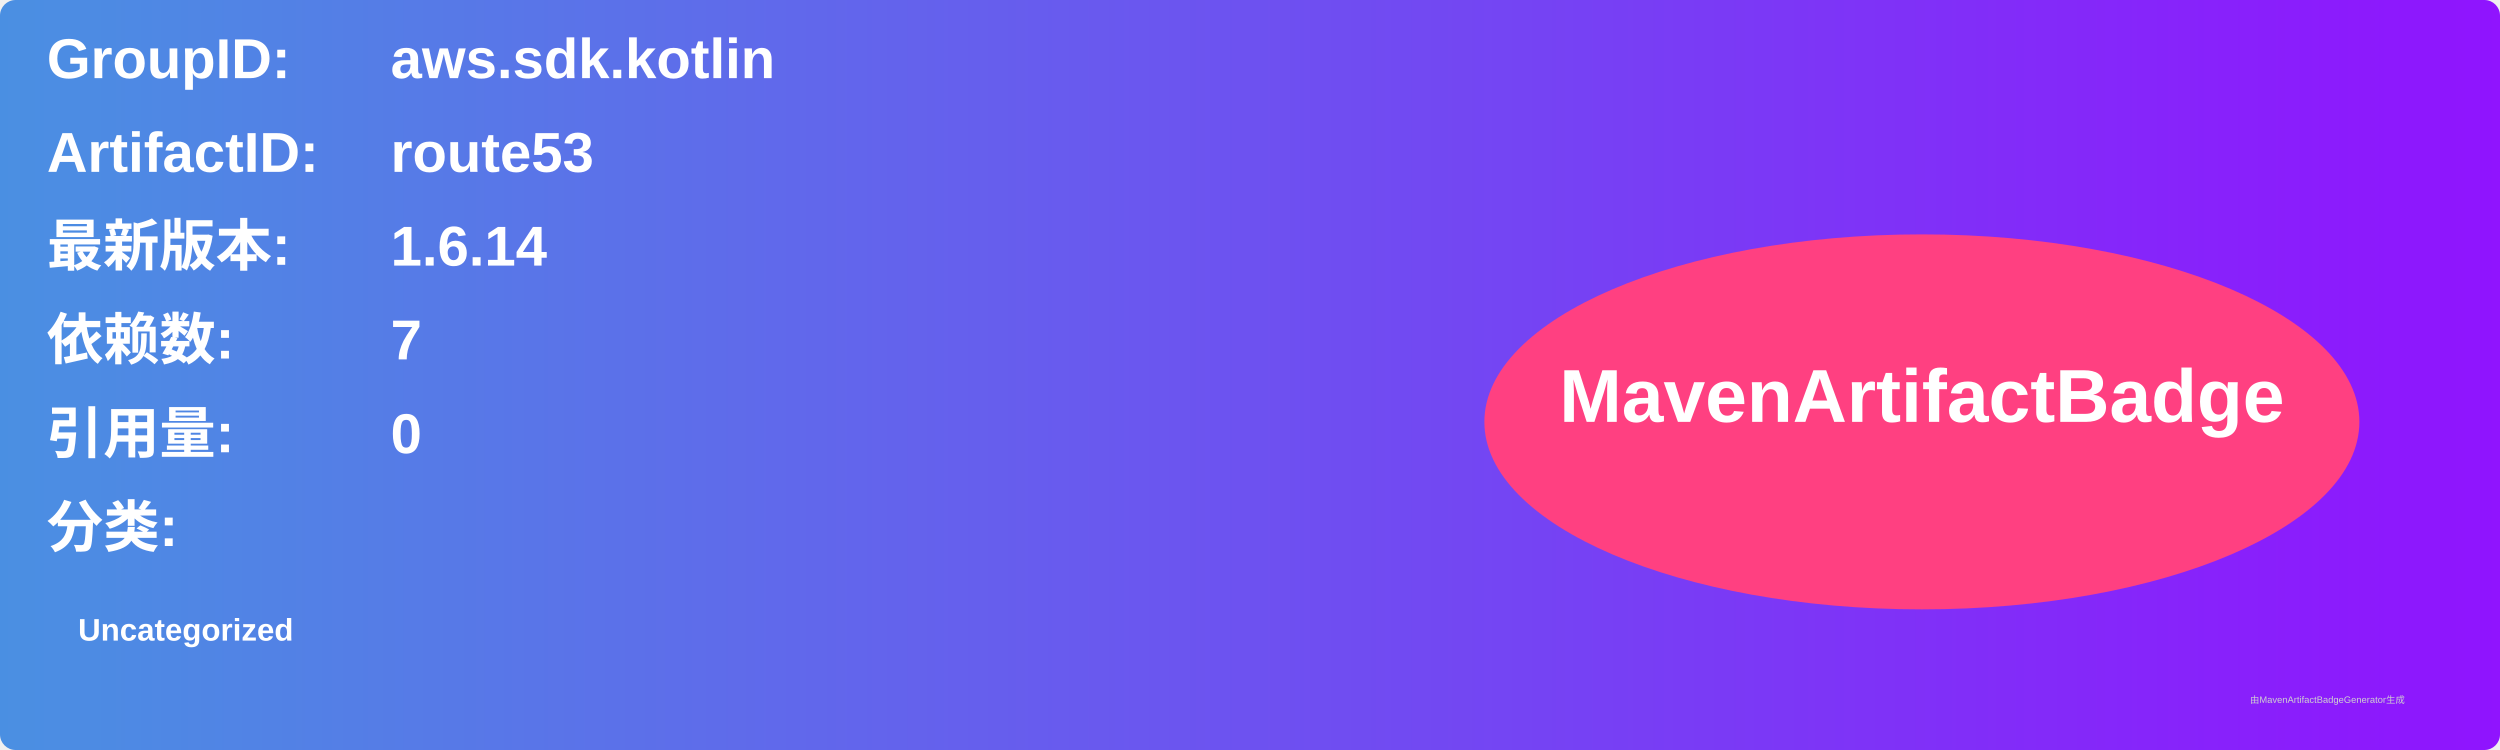
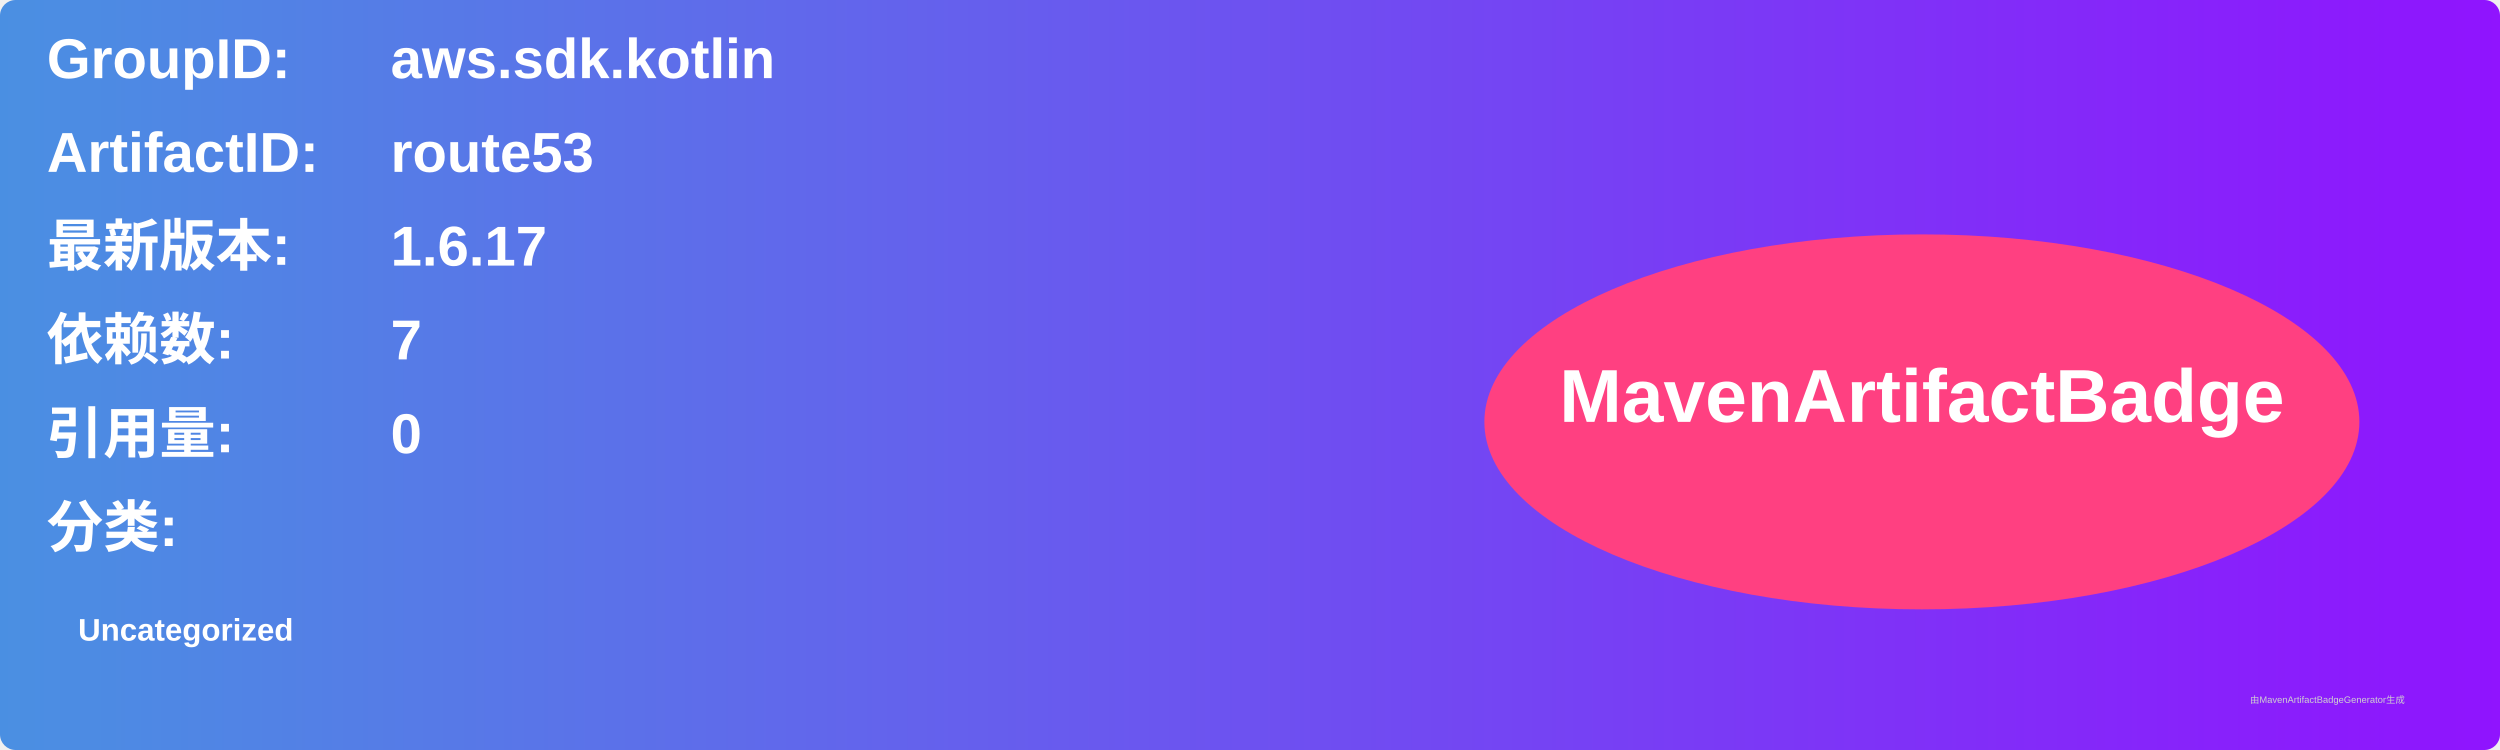
<svg xmlns="http://www.w3.org/2000/svg" width="800" height="240" viewBox="0 0 800 240">
  <linearGradient id="grad" x1="0%" y1="0%" x2="100%" y2="0%">
    <stop offset="0%" stop-color="#4a90e2" />
    <stop offset="100%" stop-color="#9013fe" />
  </linearGradient>
  <rect width="100%" height="100%" rx="5" ry="5" fill="url(#grad)" />
  <g transform="translate(15, 15)">
    <text x="0" y="10" font-family="Arial" font-size="18" fill="white" font-weight="bold" width="260">GroupID:</text>
    <text x="110" y="10" font-family="Arial" font-size="18" fill="white" font-weight="bold" width="460">aws.sdk.kotlin</text>
    <text x="0" y="40" font-family="Arial" font-size="18" fill="white" font-weight="bold" width="260">ArtifactID:</text>
    <text x="110" y="40" font-family="Arial" font-size="18" fill="white" font-weight="bold" width="460">route53</text>
    <text x="0" y="70" font-family="Arial" font-size="18" fill="white" font-weight="bold">最新版本:</text>
    <text x="110" y="70" font-family="Arial" font-size="18" fill="white" font-weight="bold">
-       <tspan font-weight="bold">1.6.14</tspan>
+       <tspan font-weight="bold">1.6.17</tspan>
    </text>
    <text x="0" y="100" font-family="Arial" font-size="18" fill="white" font-weight="bold">依赖数: </text>
    <text x="110" y="100" font-family="Arial" font-size="18" fill="white">
      <tspan font-weight="bold">7</tspan>
    </text>
    <text x="0" y="130" font-family="Arial" font-size="18" fill="white" font-weight="bold">引用量: </text>
    <text x="110" y="130" font-family="Arial" font-size="18" fill="white">
      <tspan font-weight="bold">0</tspan>
    </text>
    <text x="0" y="160" font-family="Arial" font-size="18" fill="white" font-weight="bold">分类:</text>
    <text x="10" y="190" font-family="Arial" font-size="10" fill="white">
      <tspan font-weight="bold">Uncategorized</tspan>
    </text>
    <ellipse cx="600" cy="120" rx="140" ry="60" fill="#ff4081" />
    <text x="600" y="120" text-anchor="middle" font-family="Arial" font-size="24" fill="white" font-weight="bold">MavenArtifactBadge</text>
  </g>
  <text x="720" y="225" font-family="Arial" font-size="3" fill="#d0d0d0">由MavenArtifactBadgeGenerator生成</text>
</svg>
